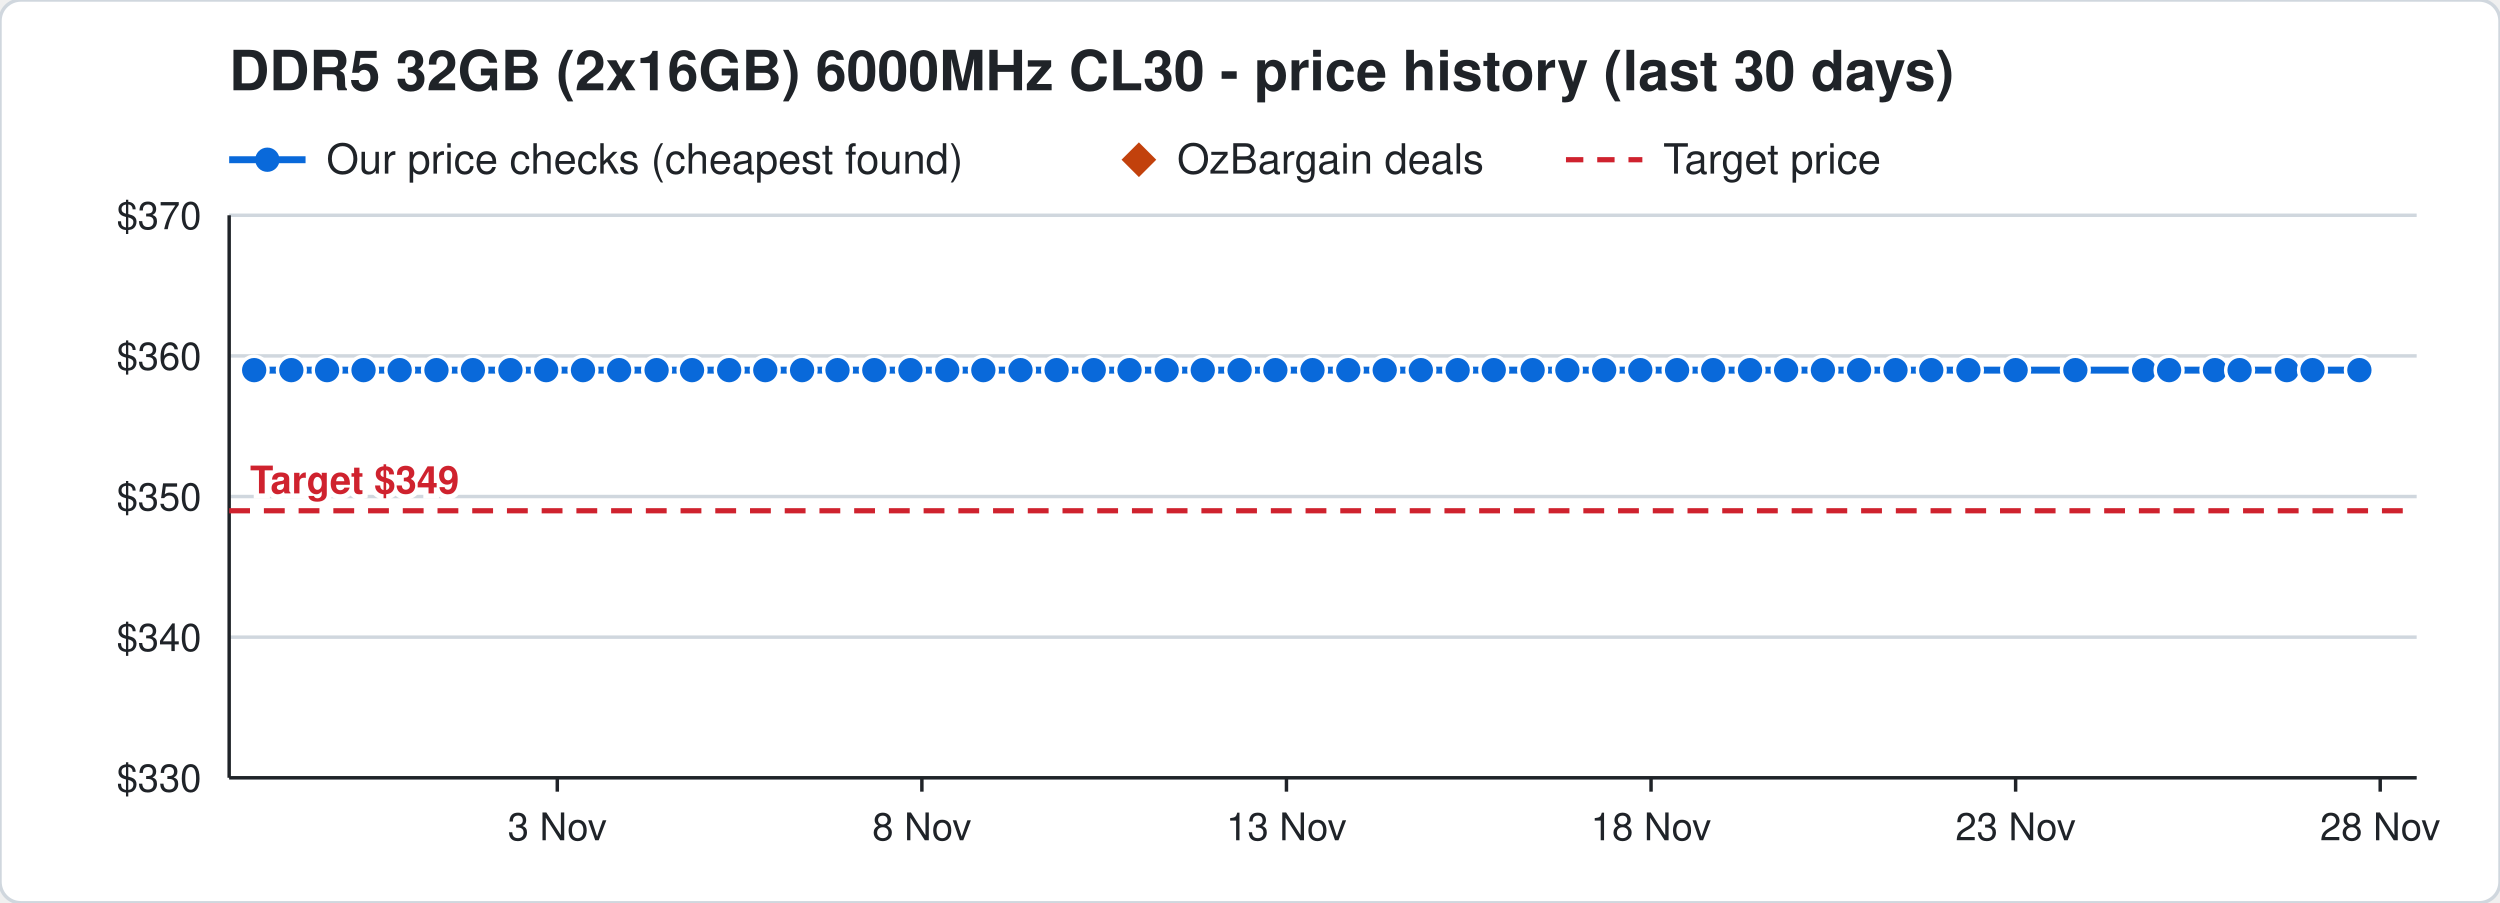
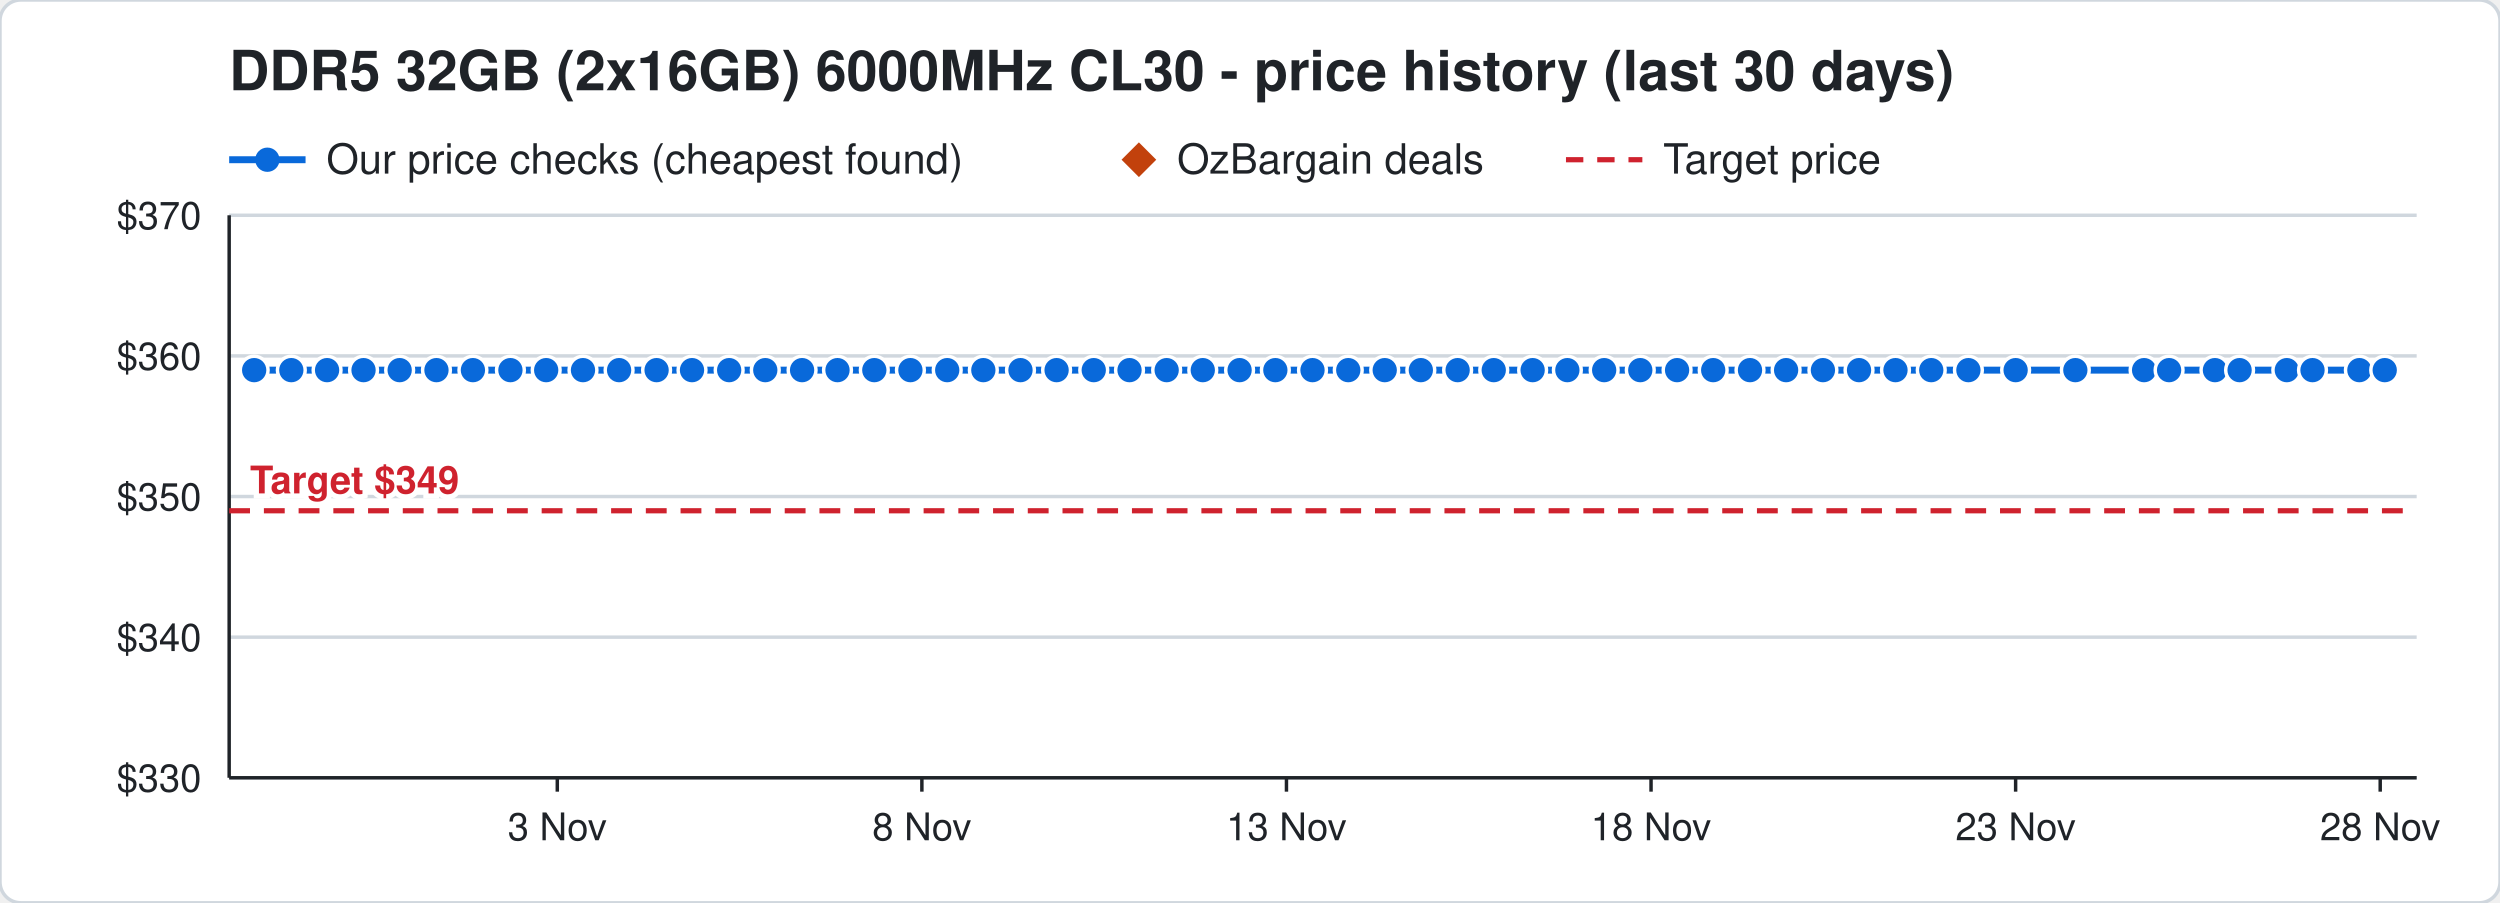
<svg xmlns="http://www.w3.org/2000/svg" width="720" height="260" viewBox="0 0 720 260" font-family="Segoe UI, Helvetica, Arial, sans-serif">
  <rect width="720" height="260" rx="6" fill="#ffffff" stroke="#d0d7de" />
  <text x="66" y="26" font-size="16" font-weight="700" fill="#1f2328">DDR5 32GB (2x16GB) 6000MHz CL30 - price history (last 30 days)</text>
  <line x1="66" y1="46" x2="88" y2="46" stroke="#0969da" stroke-width="2" />
  <circle cx="77" cy="46" r="3.5" fill="#0969da" />
  <text x="94" y="50" font-size="12" fill="#1f2328">Our price checks (cheapest found)</text>
  <path d="M328 41 l5 5 l-5 5 l-5 -5 z" fill="#c2410c" />
  <text x="339" y="50" font-size="12" fill="#1f2328">OzBargain deals</text>
  <line x1="451" y1="46" x2="473" y2="46" stroke="#cf222e" stroke-width="1.5" stroke-dasharray="5 4" />
  <text x="479" y="50" font-size="12" fill="#1f2328">Target price</text>
  <line x1="66" y1="224.0" x2="696" y2="224.0" stroke="#d0d7de" />
  <text x="58" y="228.0" font-size="11" text-anchor="end" fill="#1f2328">$330</text>
  <line x1="66" y1="183.5" x2="696" y2="183.5" stroke="#d0d7de" />
  <text x="58" y="187.5" font-size="11" text-anchor="end" fill="#1f2328">$340</text>
  <line x1="66" y1="143.0" x2="696" y2="143.0" stroke="#d0d7de" />
  <text x="58" y="147.0" font-size="11" text-anchor="end" fill="#1f2328">$350</text>
  <line x1="66" y1="102.5" x2="696" y2="102.5" stroke="#d0d7de" />
  <text x="58" y="106.5" font-size="11" text-anchor="end" fill="#1f2328">$360</text>
  <line x1="66" y1="62.0" x2="696" y2="62.0" stroke="#d0d7de" />
  <text x="58" y="66.0" font-size="11" text-anchor="end" fill="#1f2328">$370</text>
  <line x1="685.5" y1="224" x2="685.5" y2="228" stroke="#1f2328" />
  <text x="685.5" y="242" font-size="11" text-anchor="middle" fill="#1f2328">28 Nov</text>
  <line x1="580.5" y1="224" x2="580.5" y2="228" stroke="#1f2328" />
  <text x="580.5" y="242" font-size="11" text-anchor="middle" fill="#1f2328">23 Nov</text>
  <line x1="475.5" y1="224" x2="475.5" y2="228" stroke="#1f2328" />
  <text x="475.5" y="242" font-size="11" text-anchor="middle" fill="#1f2328">18 Nov</text>
  <line x1="370.5" y1="224" x2="370.5" y2="228" stroke="#1f2328" />
  <text x="370.5" y="242" font-size="11" text-anchor="middle" fill="#1f2328">13 Nov</text>
  <line x1="265.5" y1="224" x2="265.5" y2="228" stroke="#1f2328" />
  <text x="265.5" y="242" font-size="11" text-anchor="middle" fill="#1f2328">8 Nov</text>
  <line x1="160.5" y1="224" x2="160.5" y2="228" stroke="#1f2328" />
  <text x="160.5" y="242" font-size="11" text-anchor="middle" fill="#1f2328">3 Nov</text>
  <line x1="66" y1="224" x2="696" y2="224" stroke="#1f2328" />
  <line x1="66" y1="62" x2="66" y2="224" stroke="#1f2328" />
  <line x1="66" y1="147.1" x2="696" y2="147.1" stroke="#cf222e" stroke-width="1.5" stroke-dasharray="6 4" />
  <text x="72" y="142.1" font-size="11" font-weight="700" text-anchor="start" fill="#cf222e" stroke="#ffffff" stroke-width="3" paint-order="stroke">Target $349</text>
-   <polyline points="73.2,106.6 83.9,106.6 94.2,106.6 104.7,106.6 115.1,106.6 125.7,106.6 136.2,106.6 147.0,106.6 157.3,106.6 167.9,106.6 178.3,106.6 189.1,106.6 199.3,106.6 210.0,106.6 220.4,106.6 231.0,106.6 241.2,106.6 251.8,106.6 262.2,106.6 272.8,106.6 283.2,106.6 293.9,106.6 304.3,106.6 315.0,106.6 325.3,106.6 336.0,106.6 346.4,106.6 357.0,106.6 367.3,106.6 378.0,106.6 388.3,106.6 398.8,106.6 409.2,106.6 419.8,106.6 430.2,106.6 441.4,106.6 451.4,106.6 462.0,106.6 472.4,106.6 483.0,106.6 493.4,106.6 504.0,106.6 514.4,106.6 525.0,106.6 535.4,106.6 545.9,106.6 556.2,106.6 566.9,106.6 580.5,106.6 597.7,106.6 617.5,106.6 624.7,106.6 637.9,106.6 645.0,106.6 658.6,106.6 666.0,106.6 679.5,106.6" fill="none" stroke="#0969da" stroke-width="2" />
+   <polyline points="73.2,106.6 83.9,106.6 94.2,106.6 104.7,106.6 115.1,106.6 125.7,106.6 136.2,106.6 147.0,106.6 157.3,106.6 167.9,106.6 178.3,106.6 189.1,106.6 199.3,106.6 210.0,106.6 220.4,106.6 231.0,106.6 241.2,106.6 251.8,106.6 262.2,106.6 272.8,106.6 283.2,106.6 293.9,106.6 304.3,106.6 315.0,106.6 325.3,106.6 336.0,106.6 346.4,106.6 357.0,106.6 367.3,106.6 378.0,106.6 388.3,106.6 398.8,106.6 409.2,106.6 419.8,106.6 430.2,106.6 441.4,106.6 451.4,106.6 462.0,106.6 472.4,106.6 483.0,106.6 493.4,106.6 504.0,106.6 514.4,106.6 525.0,106.6 535.4,106.6 545.9,106.6 556.2,106.6 566.9,106.6 580.5,106.6 597.7,106.6 617.5,106.6 624.7,106.6 637.9,106.6 645.0,106.6 658.6,106.6 666.0,106.6 679.5,106.6 686.8,106.6" fill="none" stroke="#0969da" stroke-width="2" />
  <circle cx="73.2" cy="106.6" r="4" fill="#0969da" stroke="#ffffff" stroke-width="1" />
  <circle cx="83.9" cy="106.6" r="4" fill="#0969da" stroke="#ffffff" stroke-width="1" />
  <circle cx="94.2" cy="106.6" r="4" fill="#0969da" stroke="#ffffff" stroke-width="1" />
  <circle cx="104.7" cy="106.6" r="4" fill="#0969da" stroke="#ffffff" stroke-width="1" />
  <circle cx="115.1" cy="106.6" r="4" fill="#0969da" stroke="#ffffff" stroke-width="1" />
  <circle cx="125.7" cy="106.6" r="4" fill="#0969da" stroke="#ffffff" stroke-width="1" />
  <circle cx="136.2" cy="106.6" r="4" fill="#0969da" stroke="#ffffff" stroke-width="1" />
  <circle cx="147.0" cy="106.6" r="4" fill="#0969da" stroke="#ffffff" stroke-width="1" />
  <circle cx="157.3" cy="106.6" r="4" fill="#0969da" stroke="#ffffff" stroke-width="1" />
  <circle cx="167.9" cy="106.6" r="4" fill="#0969da" stroke="#ffffff" stroke-width="1" />
  <circle cx="178.3" cy="106.6" r="4" fill="#0969da" stroke="#ffffff" stroke-width="1" />
  <circle cx="189.1" cy="106.6" r="4" fill="#0969da" stroke="#ffffff" stroke-width="1" />
  <circle cx="199.3" cy="106.6" r="4" fill="#0969da" stroke="#ffffff" stroke-width="1" />
  <circle cx="210.0" cy="106.6" r="4" fill="#0969da" stroke="#ffffff" stroke-width="1" />
  <circle cx="220.4" cy="106.6" r="4" fill="#0969da" stroke="#ffffff" stroke-width="1" />
  <circle cx="231.0" cy="106.6" r="4" fill="#0969da" stroke="#ffffff" stroke-width="1" />
  <circle cx="241.2" cy="106.6" r="4" fill="#0969da" stroke="#ffffff" stroke-width="1" />
  <circle cx="251.8" cy="106.6" r="4" fill="#0969da" stroke="#ffffff" stroke-width="1" />
  <circle cx="262.2" cy="106.6" r="4" fill="#0969da" stroke="#ffffff" stroke-width="1" />
  <circle cx="272.8" cy="106.6" r="4" fill="#0969da" stroke="#ffffff" stroke-width="1" />
  <circle cx="283.2" cy="106.6" r="4" fill="#0969da" stroke="#ffffff" stroke-width="1" />
  <circle cx="293.9" cy="106.6" r="4" fill="#0969da" stroke="#ffffff" stroke-width="1" />
  <circle cx="304.3" cy="106.6" r="4" fill="#0969da" stroke="#ffffff" stroke-width="1" />
  <circle cx="315.0" cy="106.6" r="4" fill="#0969da" stroke="#ffffff" stroke-width="1" />
  <circle cx="325.3" cy="106.6" r="4" fill="#0969da" stroke="#ffffff" stroke-width="1" />
  <circle cx="336.0" cy="106.6" r="4" fill="#0969da" stroke="#ffffff" stroke-width="1" />
  <circle cx="346.4" cy="106.6" r="4" fill="#0969da" stroke="#ffffff" stroke-width="1" />
  <circle cx="357.0" cy="106.6" r="4" fill="#0969da" stroke="#ffffff" stroke-width="1" />
  <circle cx="367.3" cy="106.6" r="4" fill="#0969da" stroke="#ffffff" stroke-width="1" />
  <circle cx="378.0" cy="106.6" r="4" fill="#0969da" stroke="#ffffff" stroke-width="1" />
  <circle cx="388.3" cy="106.6" r="4" fill="#0969da" stroke="#ffffff" stroke-width="1" />
  <circle cx="398.8" cy="106.6" r="4" fill="#0969da" stroke="#ffffff" stroke-width="1" />
  <circle cx="409.2" cy="106.6" r="4" fill="#0969da" stroke="#ffffff" stroke-width="1" />
  <circle cx="419.8" cy="106.6" r="4" fill="#0969da" stroke="#ffffff" stroke-width="1" />
  <circle cx="430.2" cy="106.6" r="4" fill="#0969da" stroke="#ffffff" stroke-width="1" />
  <circle cx="441.4" cy="106.6" r="4" fill="#0969da" stroke="#ffffff" stroke-width="1" />
  <circle cx="451.4" cy="106.6" r="4" fill="#0969da" stroke="#ffffff" stroke-width="1" />
  <circle cx="462.0" cy="106.6" r="4" fill="#0969da" stroke="#ffffff" stroke-width="1" />
  <circle cx="472.4" cy="106.6" r="4" fill="#0969da" stroke="#ffffff" stroke-width="1" />
  <circle cx="483.0" cy="106.6" r="4" fill="#0969da" stroke="#ffffff" stroke-width="1" />
  <circle cx="493.4" cy="106.6" r="4" fill="#0969da" stroke="#ffffff" stroke-width="1" />
  <circle cx="504.0" cy="106.6" r="4" fill="#0969da" stroke="#ffffff" stroke-width="1" />
  <circle cx="514.4" cy="106.6" r="4" fill="#0969da" stroke="#ffffff" stroke-width="1" />
  <circle cx="525.0" cy="106.6" r="4" fill="#0969da" stroke="#ffffff" stroke-width="1" />
  <circle cx="535.4" cy="106.6" r="4" fill="#0969da" stroke="#ffffff" stroke-width="1" />
  <circle cx="545.9" cy="106.6" r="4" fill="#0969da" stroke="#ffffff" stroke-width="1" />
  <circle cx="556.2" cy="106.6" r="4" fill="#0969da" stroke="#ffffff" stroke-width="1" />
  <circle cx="566.9" cy="106.6" r="4" fill="#0969da" stroke="#ffffff" stroke-width="1" />
  <circle cx="580.5" cy="106.6" r="4" fill="#0969da" stroke="#ffffff" stroke-width="1" />
  <circle cx="597.7" cy="106.6" r="4" fill="#0969da" stroke="#ffffff" stroke-width="1" />
  <circle cx="617.5" cy="106.6" r="4" fill="#0969da" stroke="#ffffff" stroke-width="1" />
  <circle cx="624.7" cy="106.6" r="4" fill="#0969da" stroke="#ffffff" stroke-width="1" />
  <circle cx="637.9" cy="106.6" r="4" fill="#0969da" stroke="#ffffff" stroke-width="1" />
  <circle cx="645.0" cy="106.6" r="4" fill="#0969da" stroke="#ffffff" stroke-width="1" />
  <circle cx="658.6" cy="106.6" r="4" fill="#0969da" stroke="#ffffff" stroke-width="1" />
  <circle cx="666.0" cy="106.6" r="4" fill="#0969da" stroke="#ffffff" stroke-width="1" />
  <circle cx="679.5" cy="106.6" r="4" fill="#0969da" stroke="#ffffff" stroke-width="1" />
+   <circle cx="686.8" cy="106.6" r="4" fill="#0969da" stroke="#ffffff" stroke-width="1" />
</svg>
